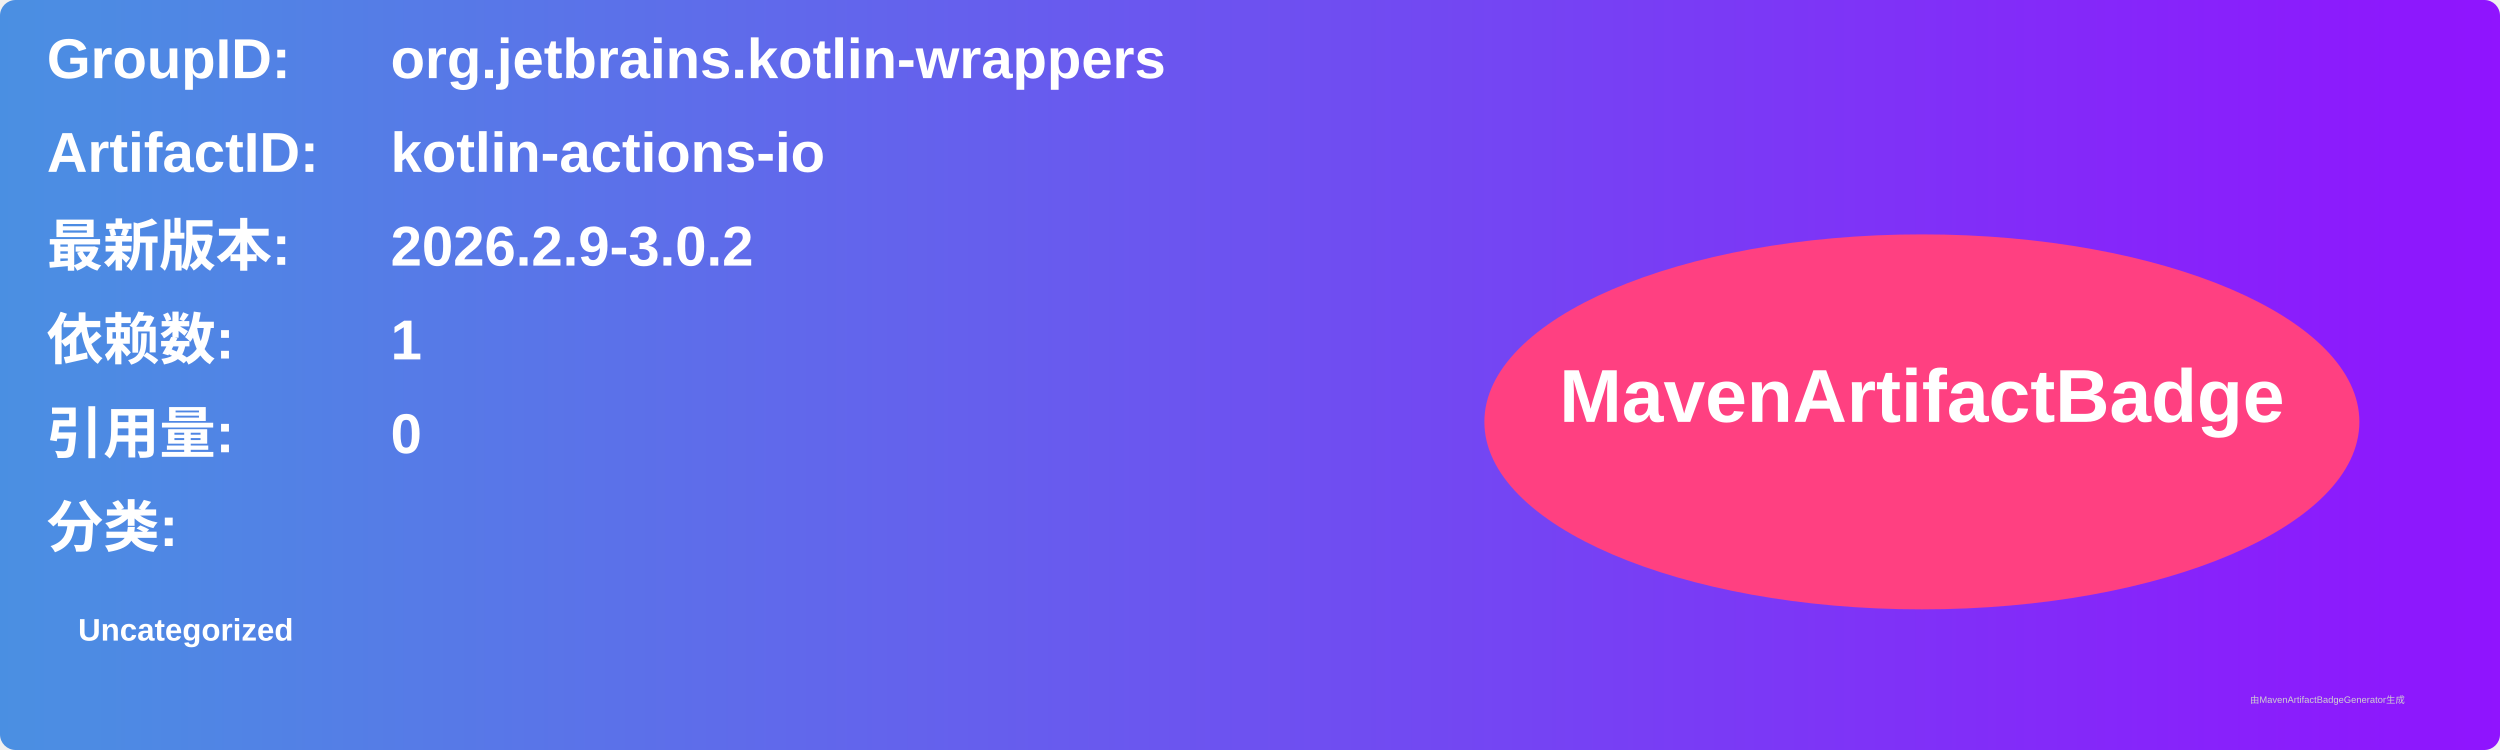
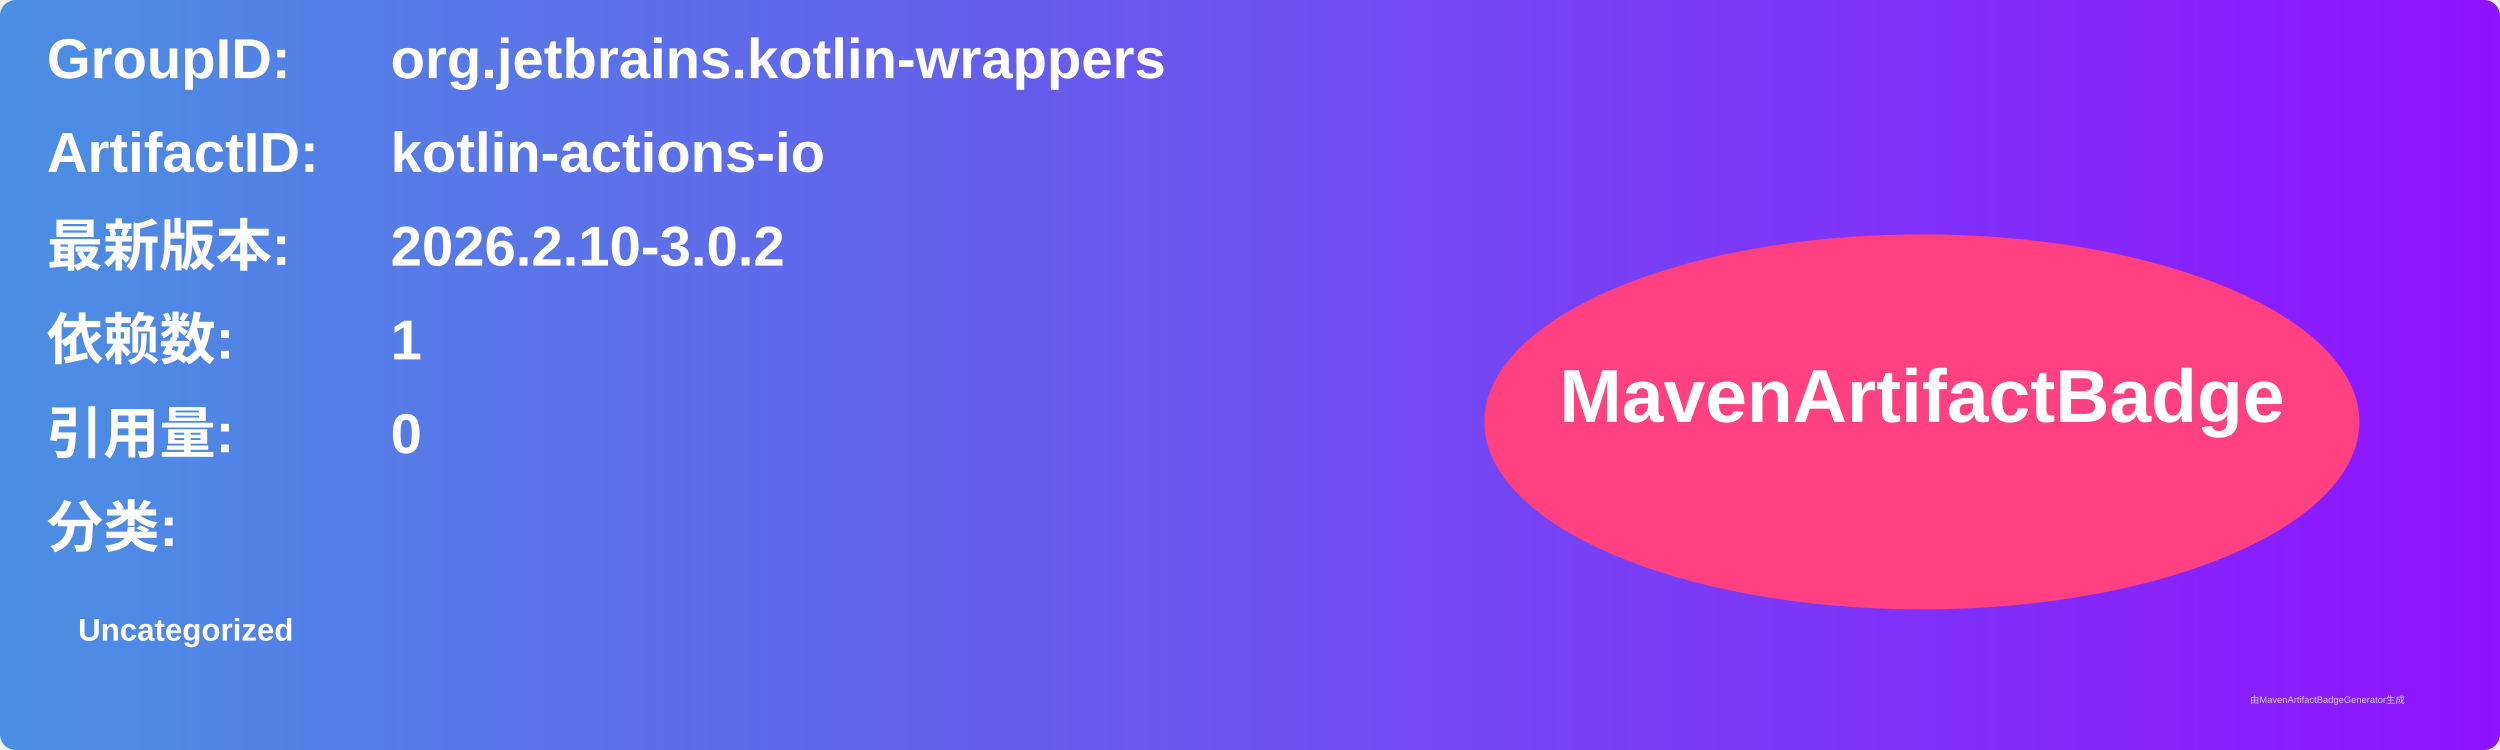
<svg xmlns="http://www.w3.org/2000/svg" width="800" height="240" viewBox="0 0 800 240">
  <linearGradient id="grad" x1="0%" y1="0%" x2="100%" y2="0%">
    <stop offset="0%" stop-color="#4a90e2" />
    <stop offset="100%" stop-color="#9013fe" />
  </linearGradient>
  <rect width="100%" height="100%" rx="5" ry="5" fill="url(#grad)" />
  <g transform="translate(15, 15)">
    <text x="0" y="10" font-family="Arial" font-size="18" fill="white" font-weight="bold" width="260">GroupID:</text>
    <text x="110" y="10" font-family="Arial" font-size="18" fill="white" font-weight="bold" width="460">org.jetbrains.kotlin-wrappers</text>
    <text x="0" y="40" font-family="Arial" font-size="18" fill="white" font-weight="bold" width="260">ArtifactID:</text>
    <text x="110" y="40" font-family="Arial" font-size="18" fill="white" font-weight="bold" width="460">kotlin-actions-io</text>
    <text x="0" y="70" font-family="Arial" font-size="18" fill="white" font-weight="bold">最新版本:</text>
    <text x="110" y="70" font-family="Arial" font-size="18" fill="white" font-weight="bold">
-       <tspan font-weight="bold">2026.2.9-3.0.2</tspan>
+       <tspan font-weight="bold">2026.2.10-3.0.2</tspan>
    </text>
    <text x="0" y="100" font-family="Arial" font-size="18" fill="white" font-weight="bold">依赖数: </text>
    <text x="110" y="100" font-family="Arial" font-size="18" fill="white">
      <tspan font-weight="bold">1</tspan>
    </text>
    <text x="0" y="130" font-family="Arial" font-size="18" fill="white" font-weight="bold">引用量: </text>
    <text x="110" y="130" font-family="Arial" font-size="18" fill="white">
      <tspan font-weight="bold">0</tspan>
    </text>
    <text x="0" y="160" font-family="Arial" font-size="18" fill="white" font-weight="bold">分类:</text>
    <text x="10" y="190" font-family="Arial" font-size="10" fill="white">
      <tspan font-weight="bold">Uncategorized</tspan>
    </text>
    <ellipse cx="600" cy="120" rx="140" ry="60" fill="#ff4081" />
    <text x="600" y="120" text-anchor="middle" font-family="Arial" font-size="24" fill="white" font-weight="bold">MavenArtifactBadge</text>
  </g>
  <text x="720" y="225" font-family="Arial" font-size="3" fill="#d0d0d0">由MavenArtifactBadgeGenerator生成</text>
</svg>
